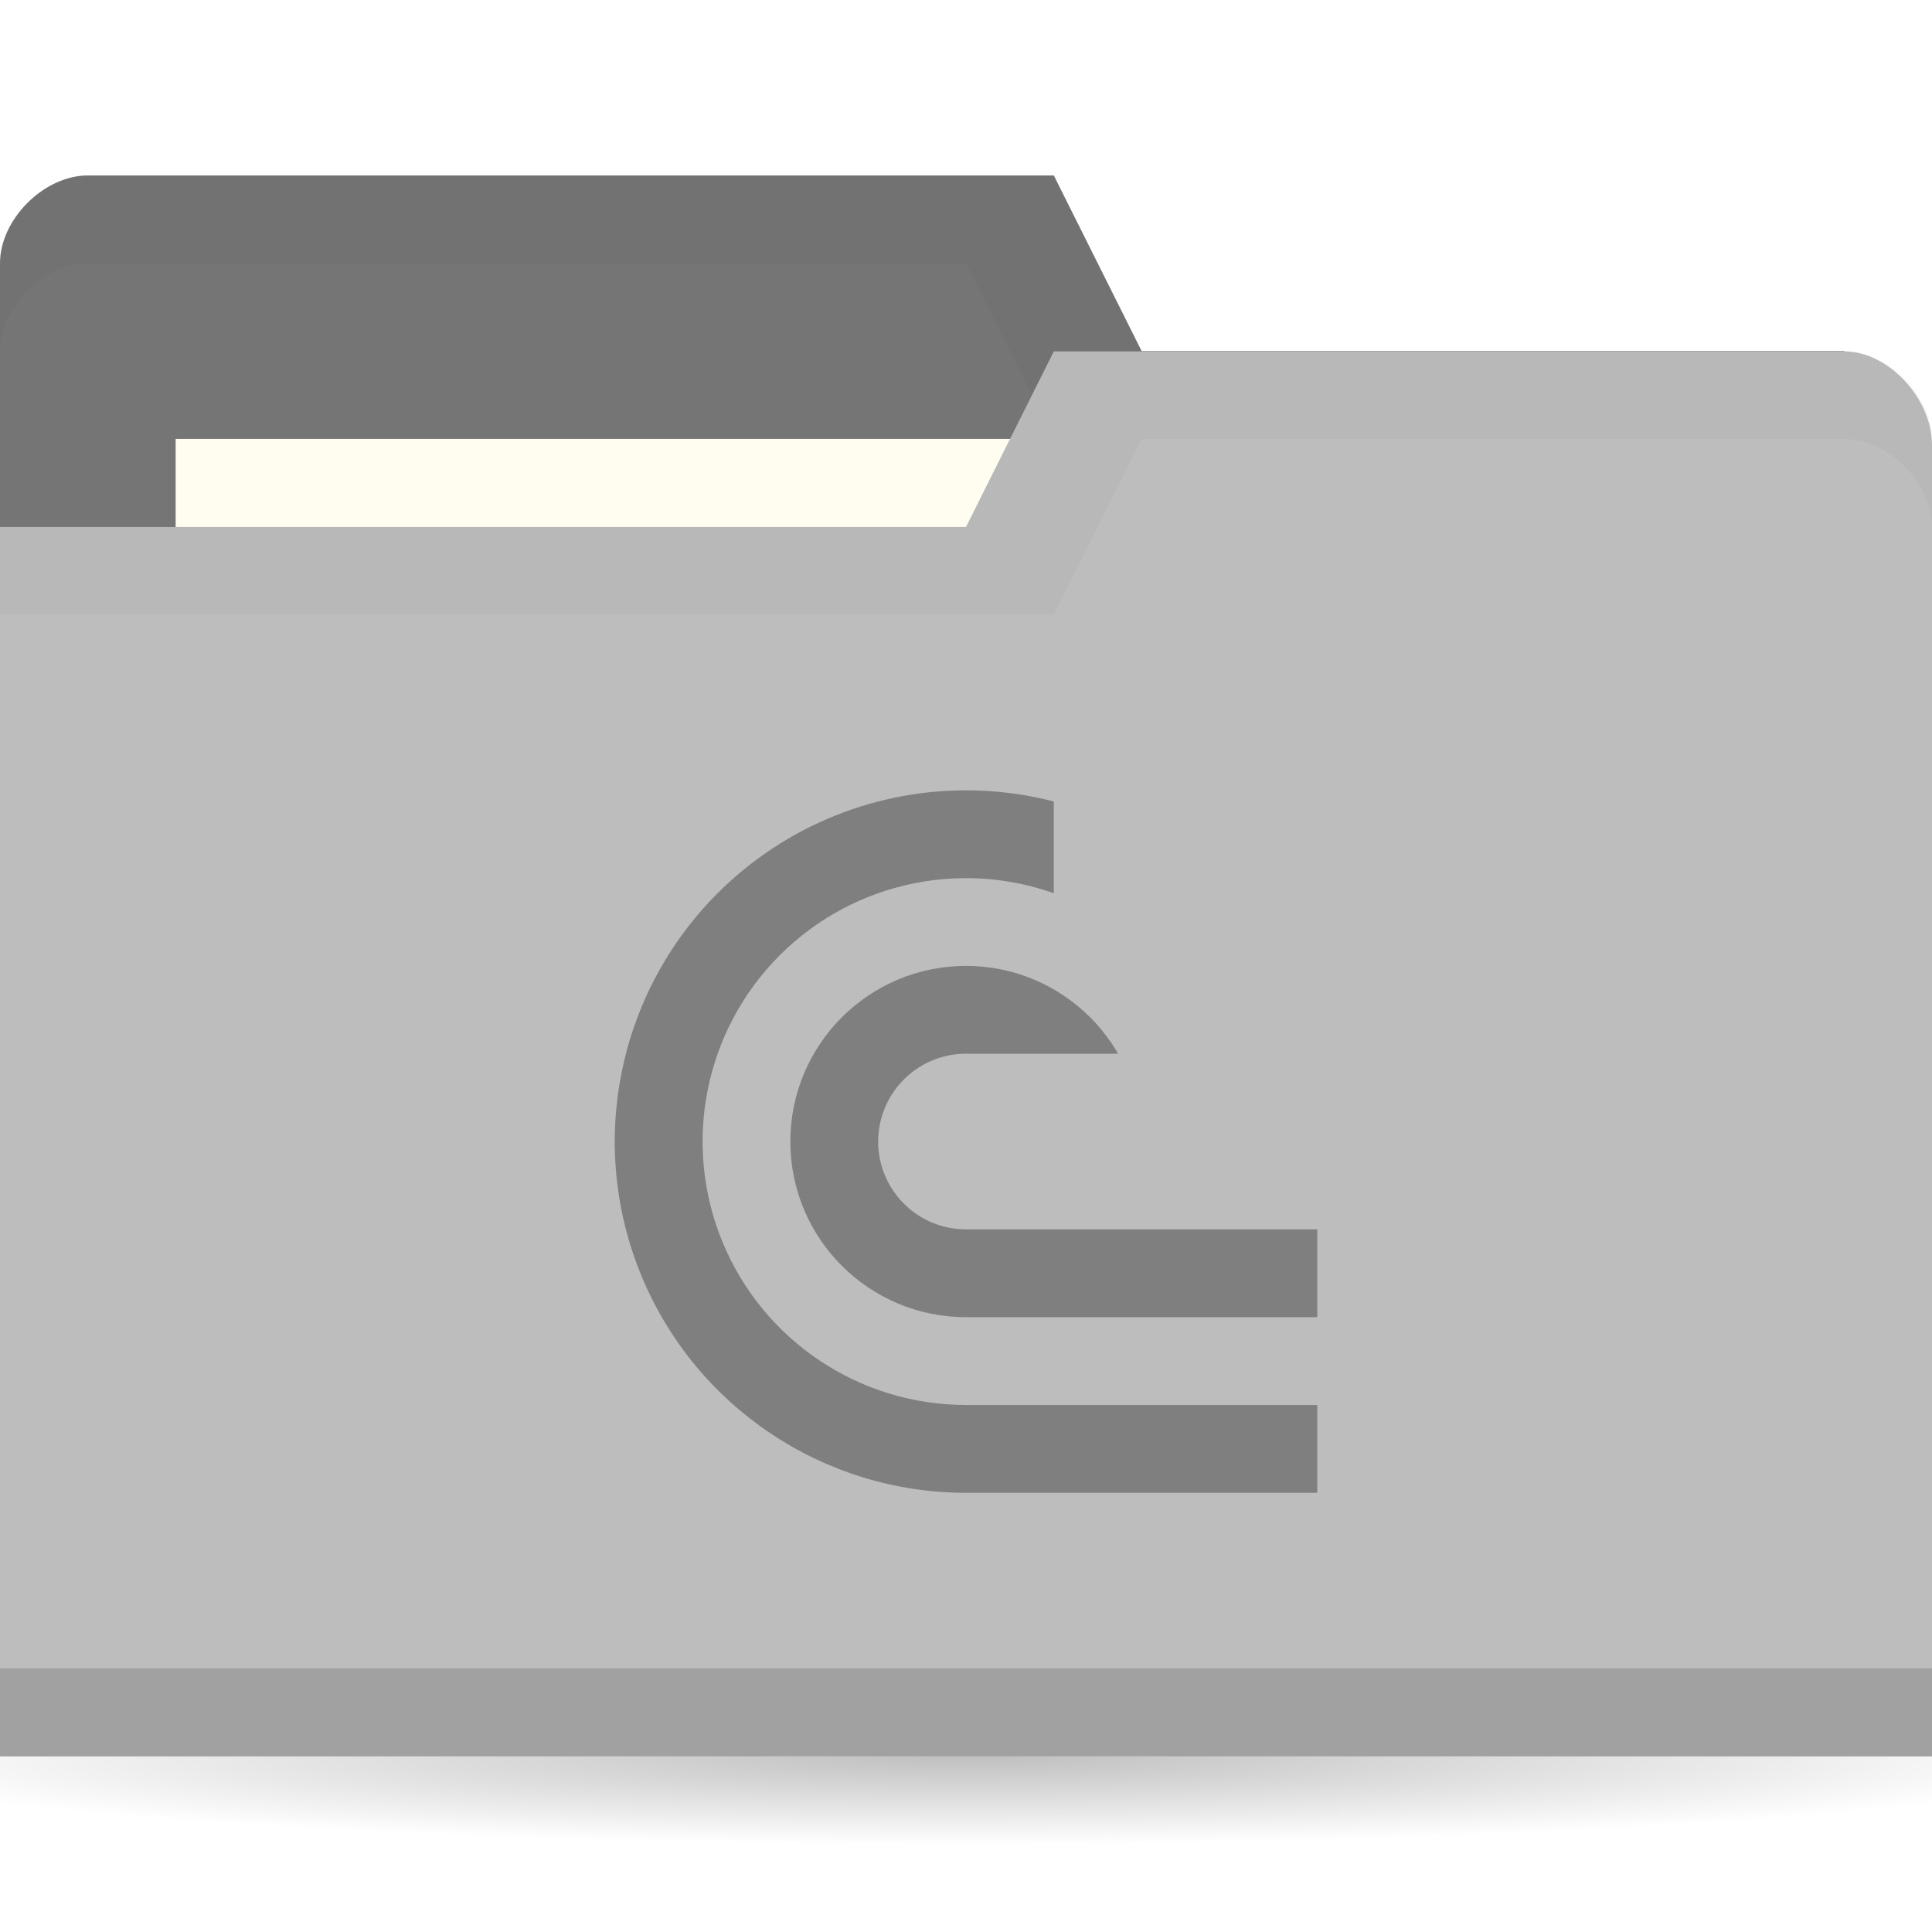
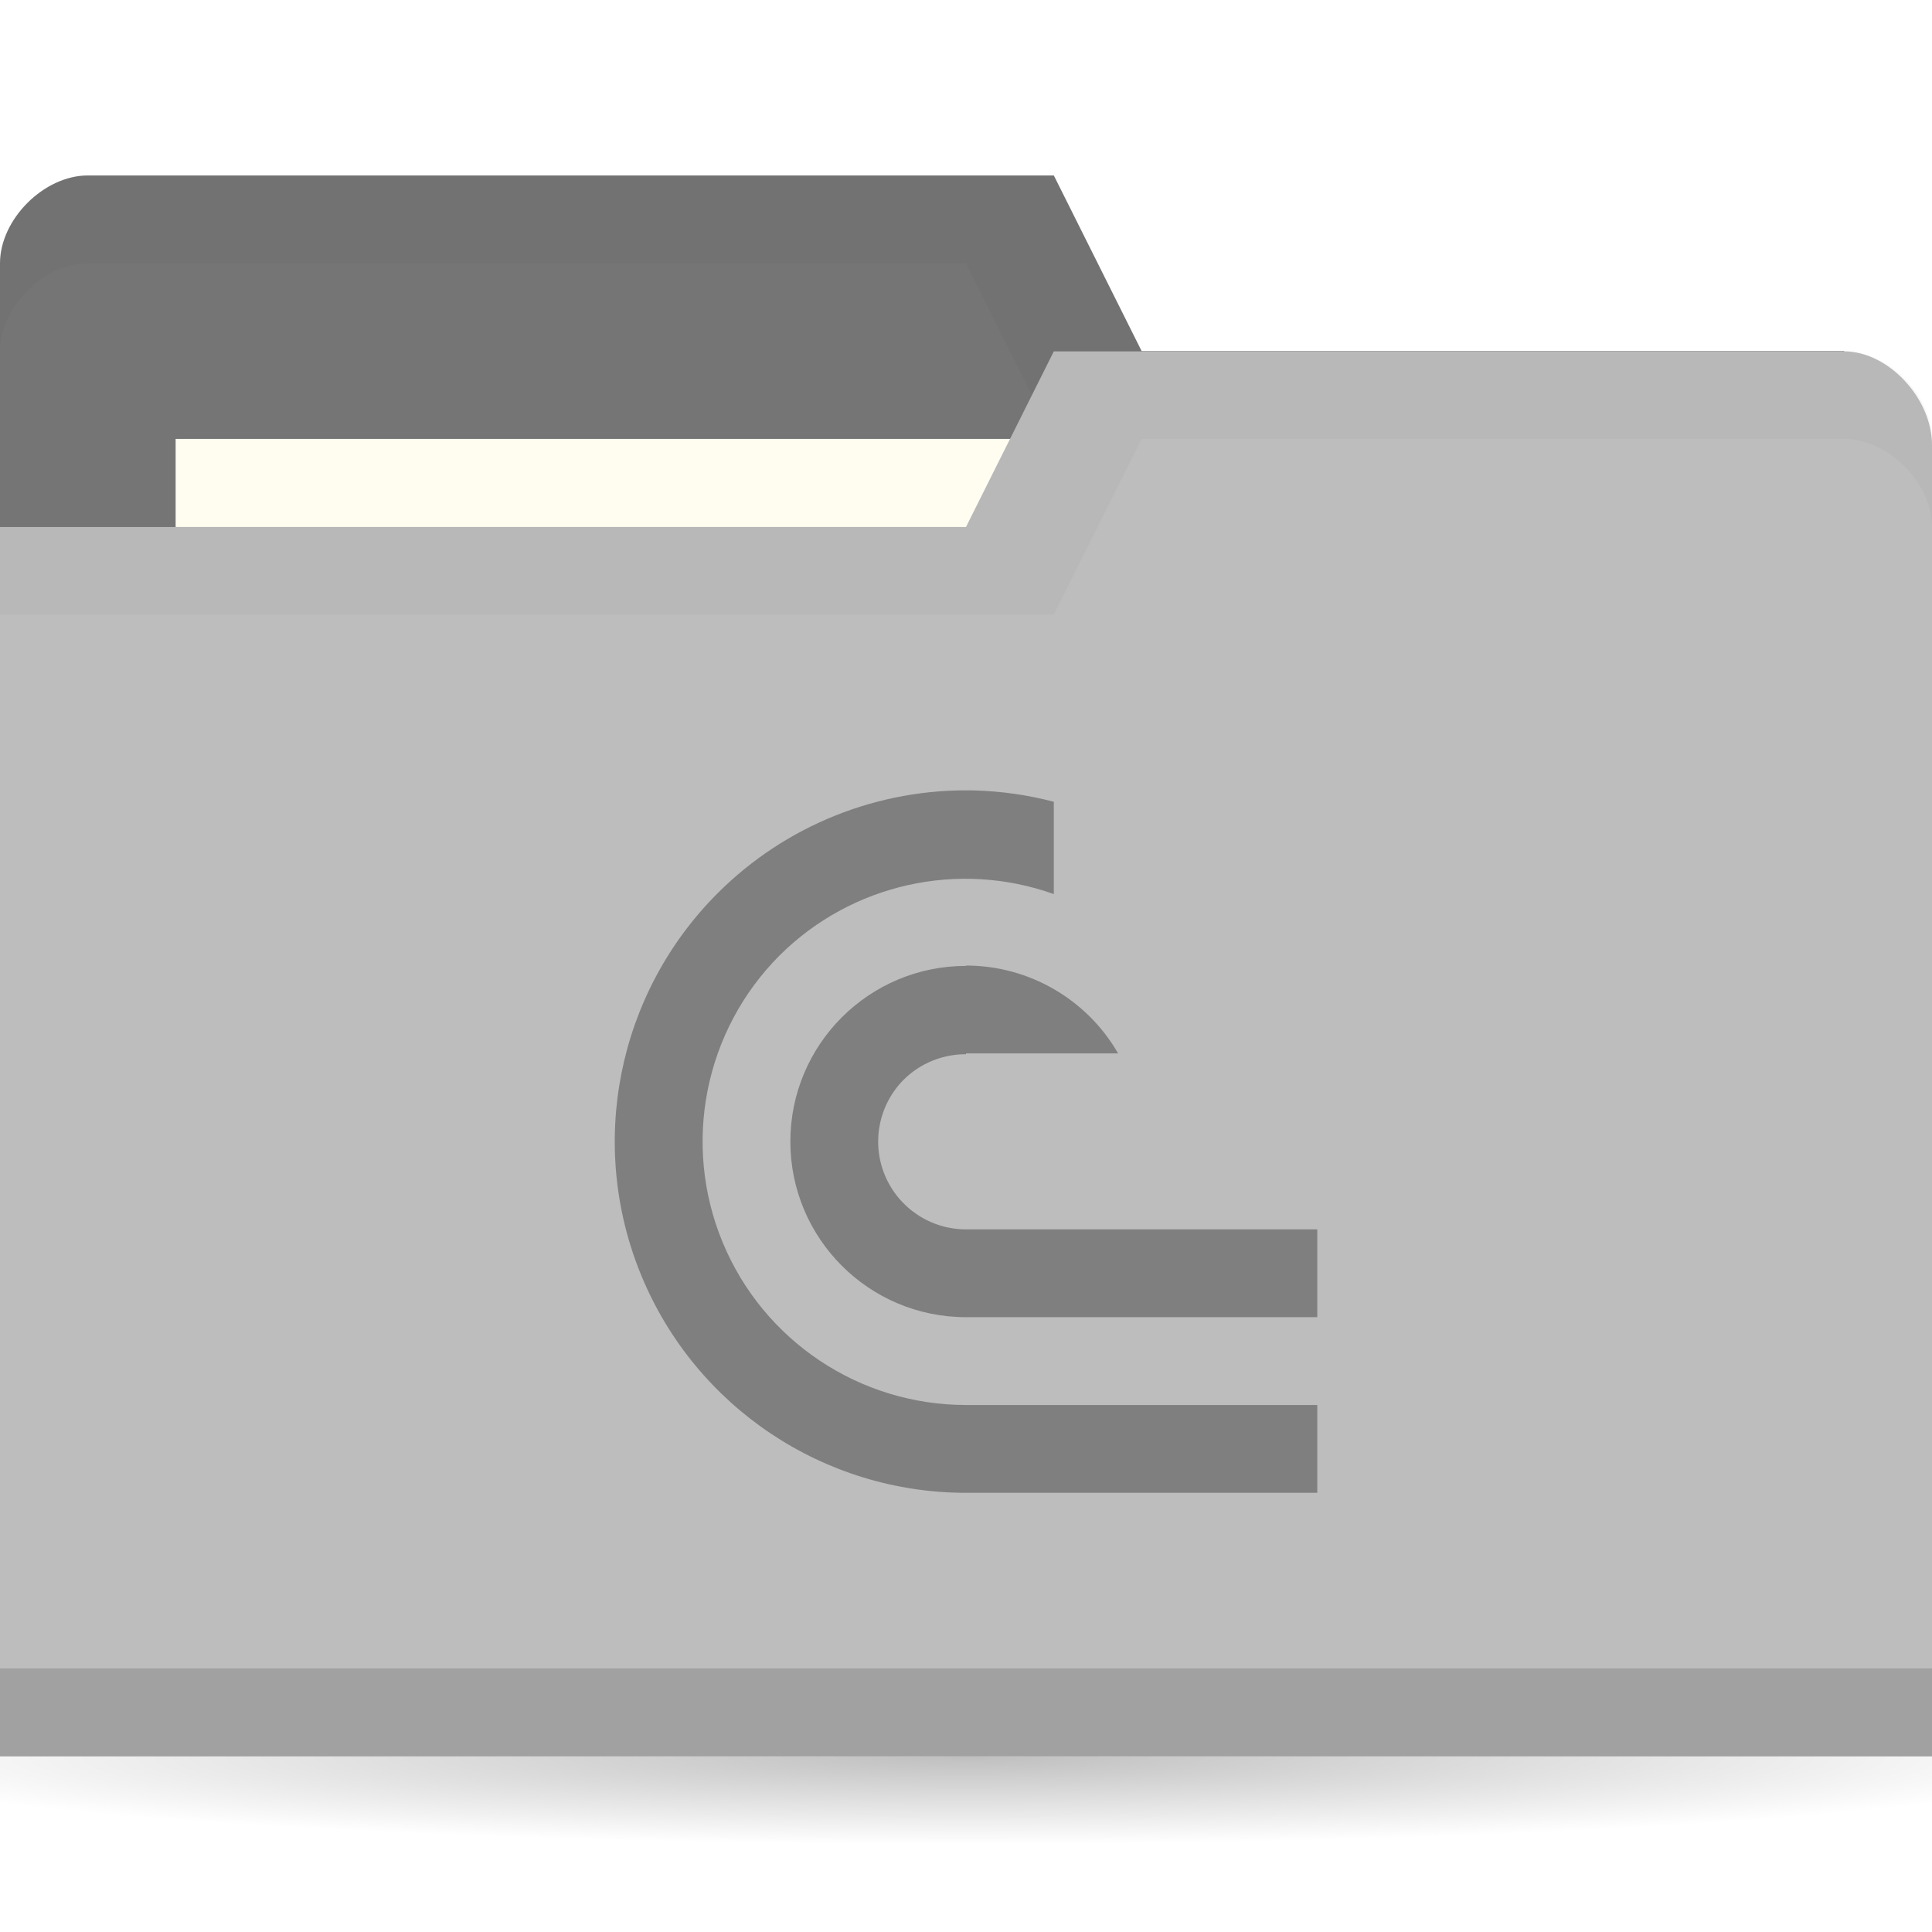
<svg xmlns="http://www.w3.org/2000/svg" version="1.1" viewBox="0 0 22 22">
  <defs>
    <radialGradient id="radialGradient3766" cx="11" cy="19" r="11" gradientTransform="matrix(1 0 0 .09090909 0 17.27273)" gradientUnits="userSpaceOnUse">
      <stop offset="0" />
      <stop style="stop-opacity:0" offset="1" />
    </radialGradient>
-     <clipPath id="clipPath4835">
-       <path d="m5 0v2h1v1h-2v1.5h4v-4.5z" style="display:none;fill-rule:evenodd;fill:#00f;stroke-width:1" />
-       <path class="powerclip" d="m-5-4.999h18v17.999h-18zm10 4.999v2h1v1h-2v1.5h4v-4.5z" style="fill-rule:evenodd;fill:#00f;stroke-width:1" />
-     </clipPath>
  </defs>
  <g transform="translate(0,-1030.362)">
    <path transform="matrix(1.181818,0,0,1,-2,1031.362)" d="m22 19c0 0.552-4.925 1-11 1s-11-0.448-11-1 4.925-1 11-1 11 0.448 11 1z" style="fill:url(#radialGradient3766);opacity:.25" />
    <path d="m0 1033.36v14h22v-7l-1-6h-8l-1-2h-11c-0.5 0-1 0.5-1 1z" style="fill:#757575" />
    <path d="m1 1032.36c-0.5 0-1 0.5-1 1v1c0-0.5 0.5-1 1-1h10l1 2h9v6-7h-8l-1-2z" style="opacity:.03" />
    <rect x="2" y="1035.36" width="10" height="4" style="fill:#fffdf0" />
    <path d="m22 1035.43v14.933h-22v-14h11l1-2h9c0.5 0 1 0.533 1 1.067z" style="fill:#bdbdbd" />
    <path d="m0 1049.36v1h22v-1z" style="opacity:.15" />
    <path d="m12 1034.36-1 2h-11v1h12l1-2h8c0.5 0 1 0.5 1 1v-1c0-0.5-0.5-1-1-1z" style="opacity:.03" />
-     <path transform="translate(6.999915,1039.361)" d="M 4.098,0.002 A 4,4 0 0 0 1.172,1.172 4,4 0 0 0 0.305,5.531 4,4 0 0 0 4,8 H 8 V 7 H 4 A 3,3 0 0 1 1.229,5.148 3,3 0 0 1 1.879,1.879 3,3 0 0 1 5.148,1.229 3,3 0 0 1 7,4 H 8 A 4,4 0 0 0 5.531,0.305 4,4 0 0 0 4.098,0.002 Z M 4,2 A 2,2 0 0 0 2,4 2,2 0 0 0 4,6 H 8 V 5 H 4 A 1,1 0 0 1 3.076,4.383 1,1 0 0 1 3.293,3.293 1,1 0 0 1 4.383,3.076 1,1 0 0 1 5,4 H 6 A 2,2 0 0 0 4,2 Z" clip-path="url(#clipPath4835)" style="fill:#7f7f7f;stop-color:#000000;stroke-width:3.78" />
+     <path d="m11.098 1039.363a4 4 0 0 0-2.926 1.17 4 4 0 0 0-0.867 4.359 4 4 0 0 0 3.695 2.469h4v-1h-4a3 3 0 0 1-2.771-1.852 3 3 0 0 1 0.65-3.269 3 3 0 0 1 3.121-0.697v-1.051a4 4 0 0 0-0.902-0.129zm-0.098 1.998a2 2 0 0 0-2 2 2 2 0 0 0 2 2h4v-1h-4a1 1 0 0 1-0.924-0.617 1 1 0 0 1 0.217-1.09 1 1 0 0 1 0.707-0.287v-0.01h1.732a2 2 0 0 0-1.732-1z" style="-inkscape-stroke:none;fill:#7f7f7f;font-variation-settings:normal;stop-color:#000000;stroke-width:3.78" />
  </g>
</svg>
